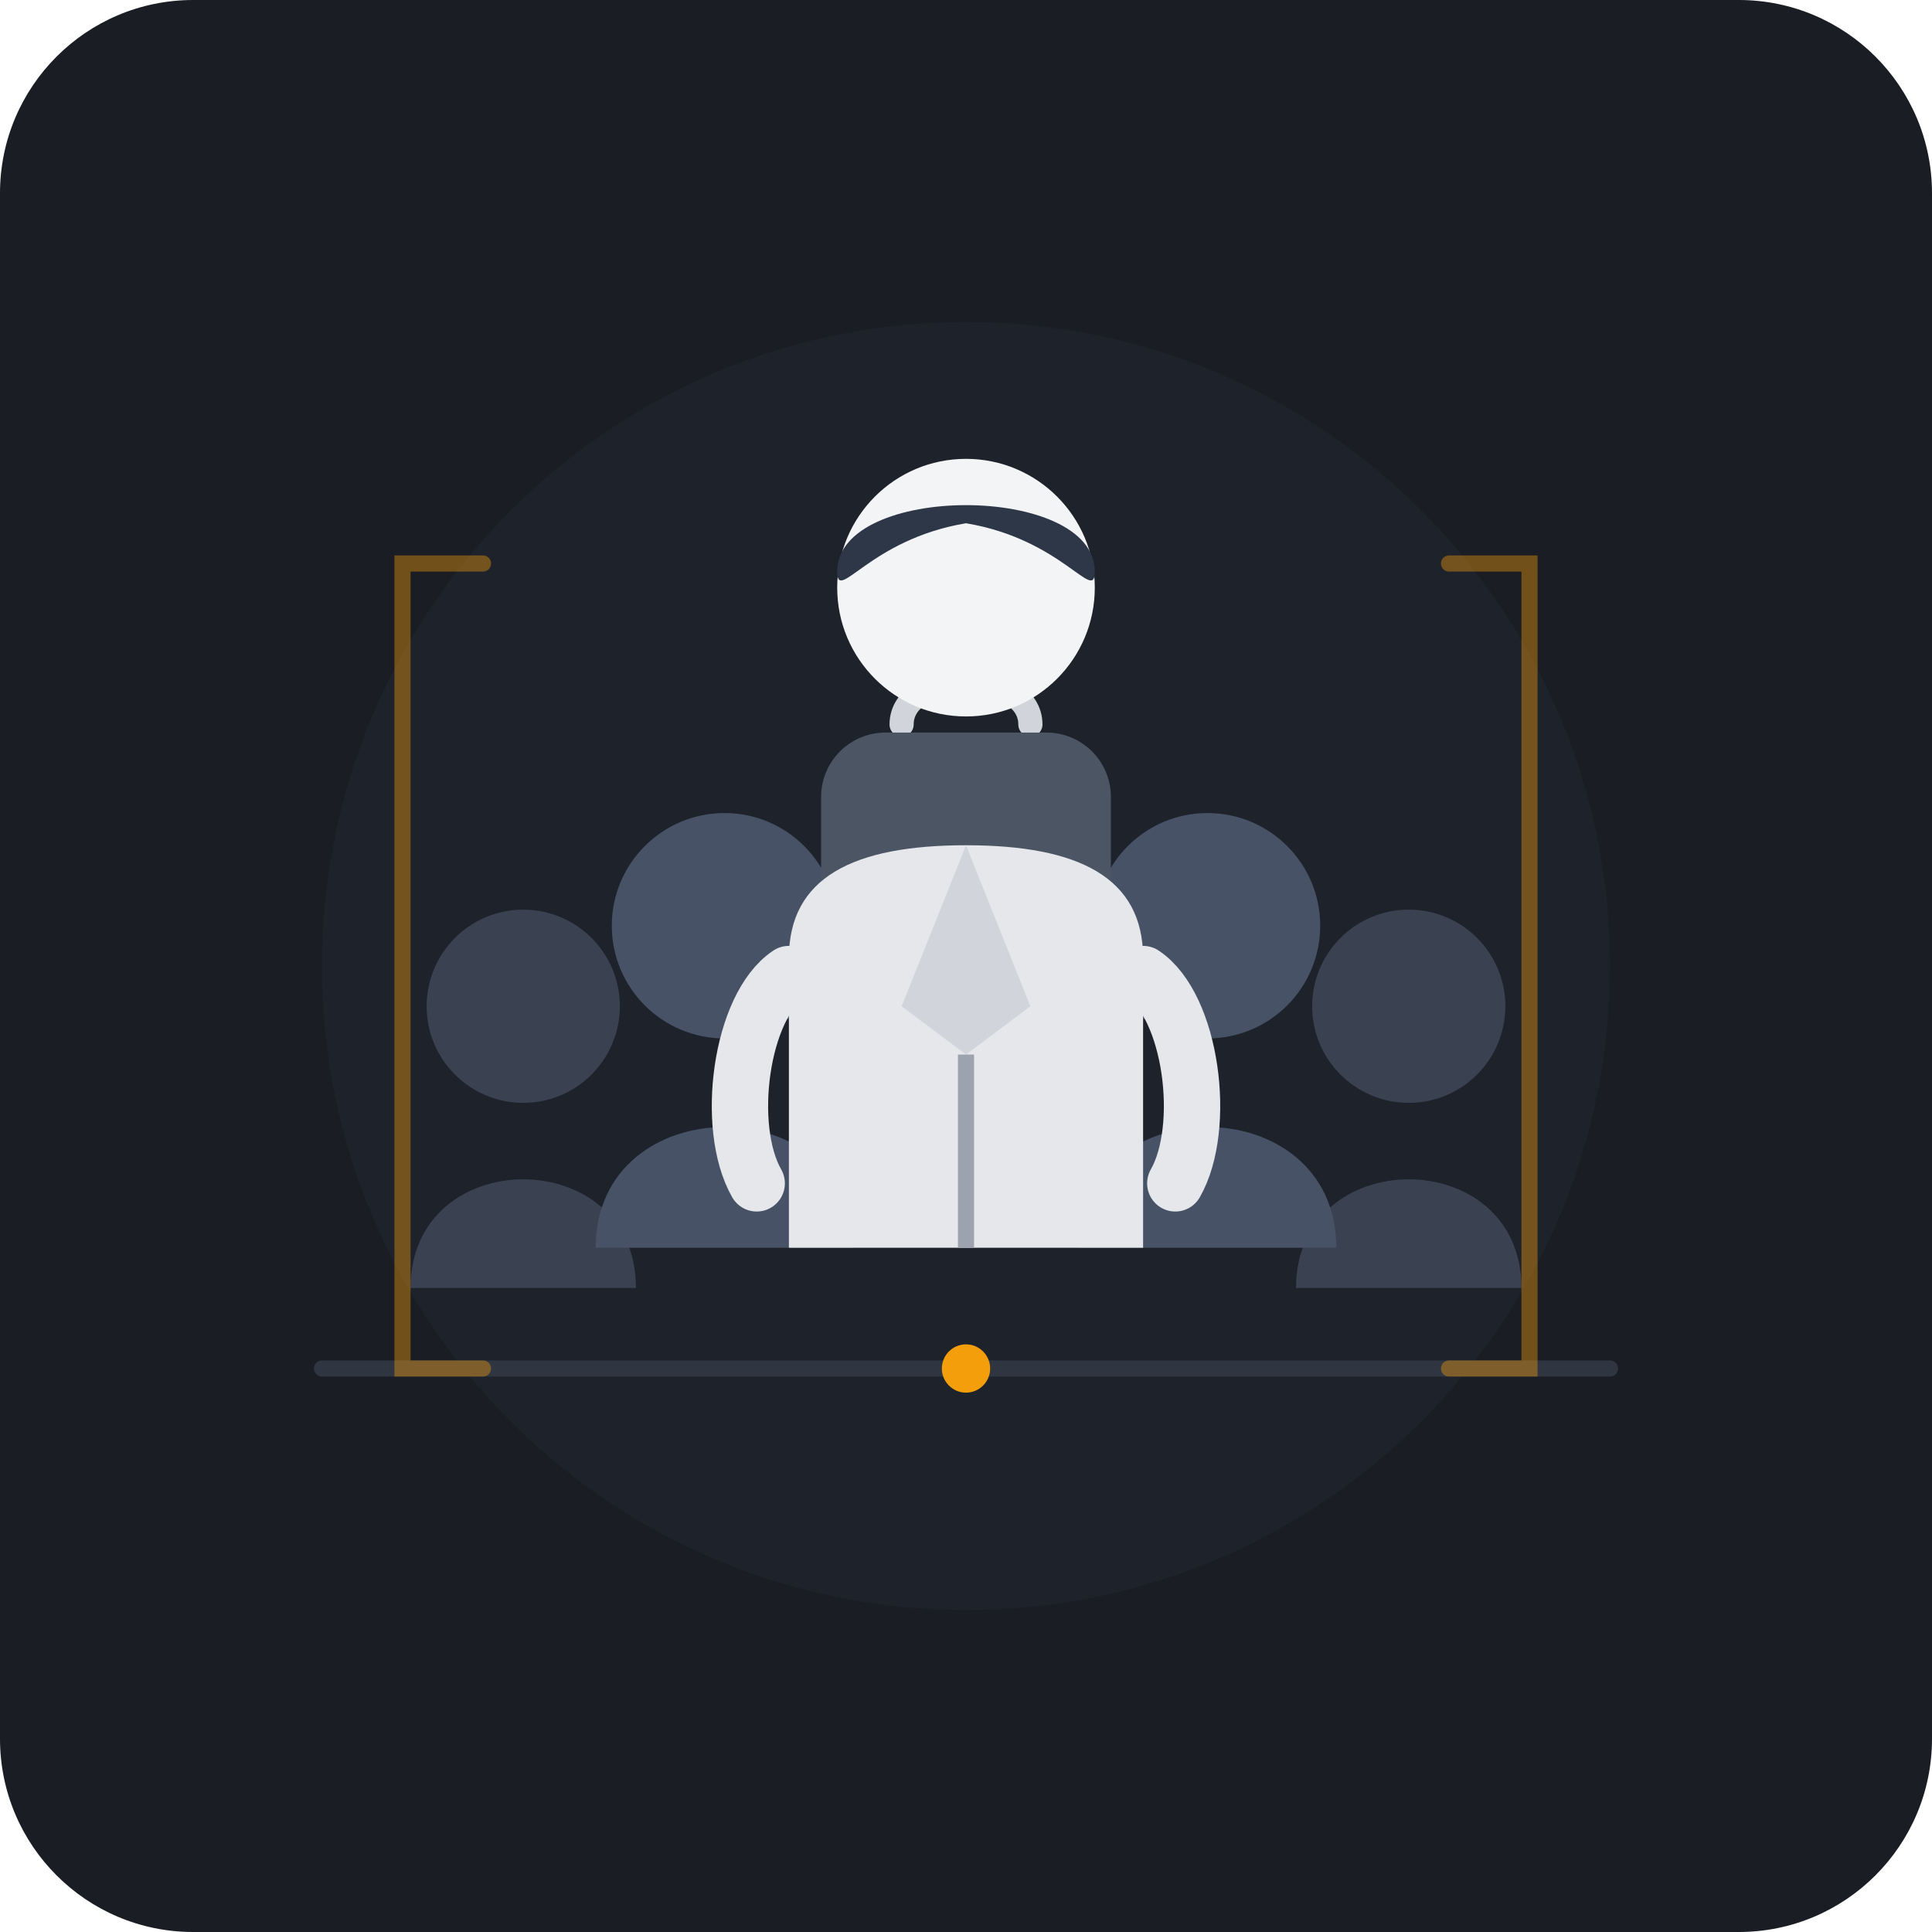
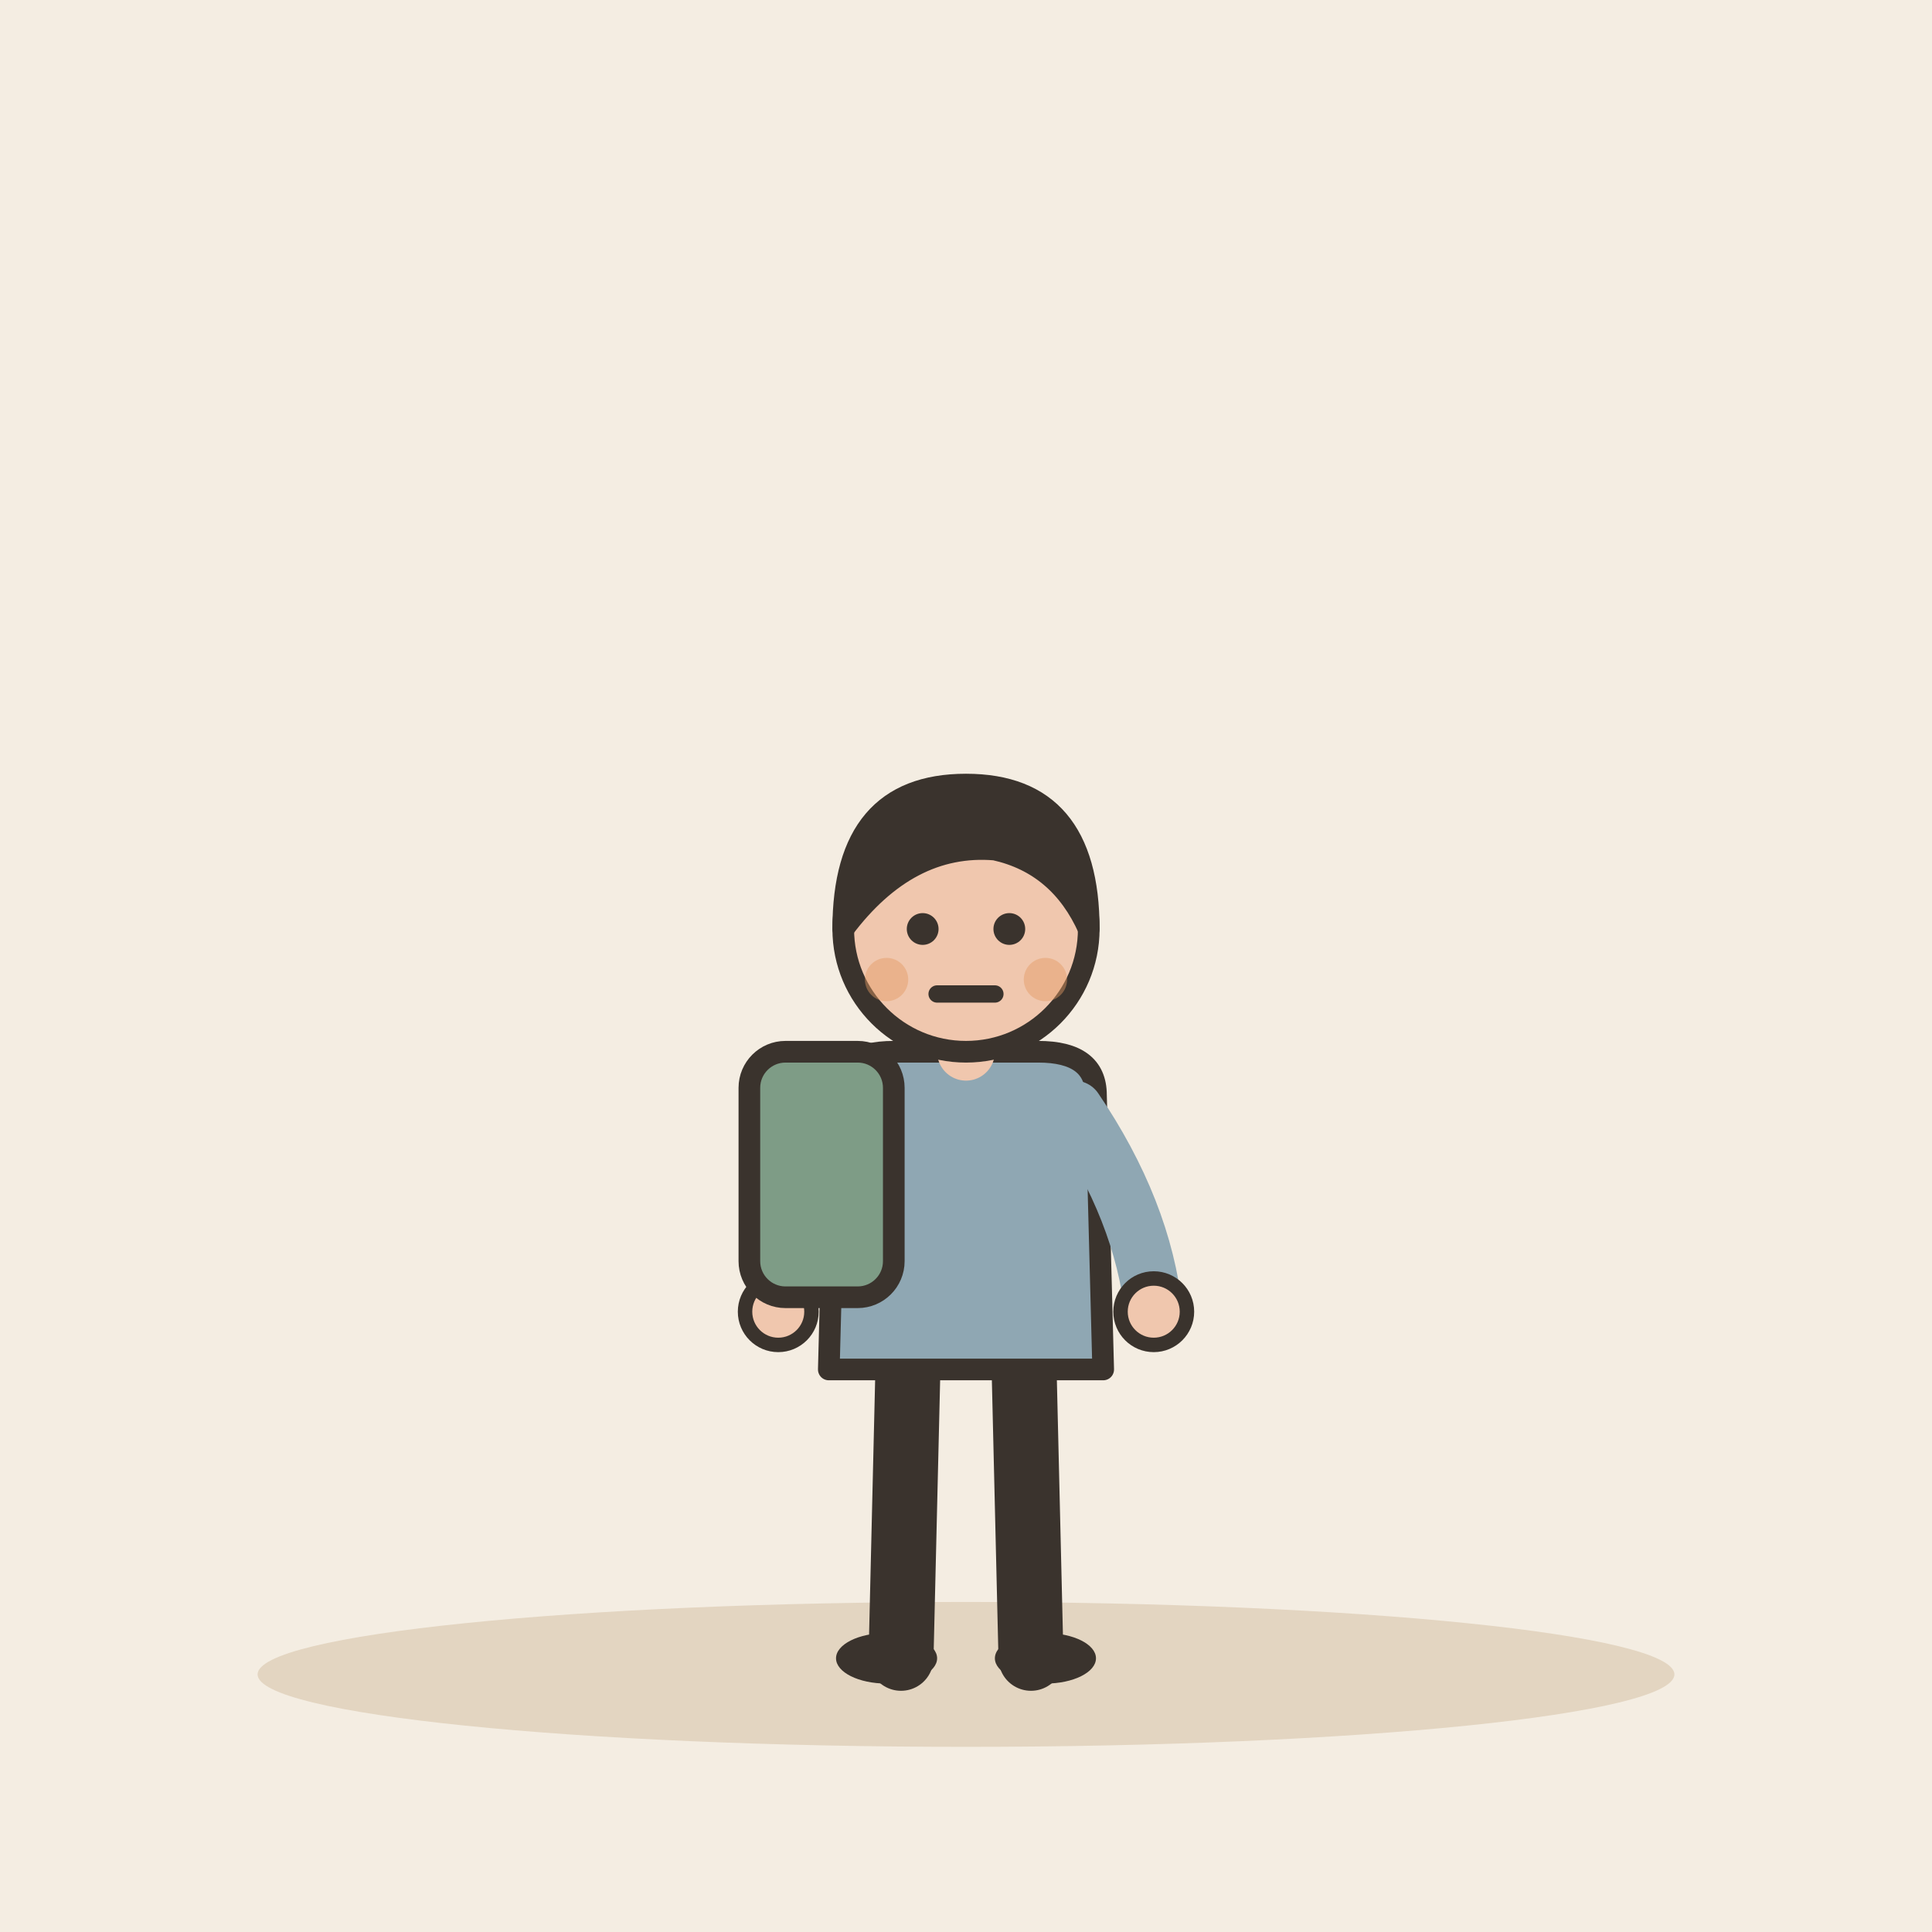
- <svg xmlns="http://www.w3.org/2000/svg" width="240" height="240" viewBox="0 0 240 240">
-   <rect width="240" height="240" rx="24" fill="#1A1D24" />
-   <circle cx="120" cy="120" r="80" fill="#222732" opacity="0.5" />
-   <line x1="40" y1="170" x2="200" y2="170" stroke="#2F3642" stroke-width="2" stroke-linecap="round" />
-   <g transform="translate(65, 110)">
-     <circle cx="0" cy="15" r="12" fill="#3A4252" />
-     <path d="M-14 50 C-14 32, 14 32, 14 50 Z" fill="#3A4252" />
+ <svg xmlns="http://www.w3.org/2000/svg" viewBox="0 0 240 240" data-style="editorial">
+   <rect width="240" height="240" fill="#F4EDE2" />
+   <ellipse cx="120" cy="208" rx="88" ry="9" fill="#E3D5C1" />
+   <g transform="translate(120 206) scale(0.897 0.897)">
+     <path d="M-8 -42L-9 0" stroke="#3A332D" stroke-width="9" stroke-linecap="round" fill="none" />
+     <path d="M8 -42L9 0" stroke="#3A332D" stroke-width="9" stroke-linecap="round" fill="none" />
+     <ellipse cx="-11" cy="0" rx="7" ry="3.5" fill="#3A332D" />
+     <ellipse cx="11" cy="0" rx="7" ry="3.5" fill="#3A332D" />
+     <path d="M-18 -78Q-18 -84 -10 -84L10 -84Q18 -84 18 -78L19 -40L-19 -40Z" fill="#8FA7B3" stroke="#3A332D" stroke-width="3" stroke-linecap="round" stroke-linejoin="round" />
+     <path d="M-15 -76Q-24.5 -62 -26 -48" fill="none" stroke="#8FA7B3" stroke-width="8" stroke-linecap="round" stroke-linejoin="round" />
+     <circle cx="-26" cy="-48" r="4.6" fill="#F0C7AE" stroke="#3A332D" stroke-linecap="round" stroke-linejoin="round" stroke-width="2" />
+     <path d="M15 -76Q24.5 -62 26 -48" fill="none" stroke="#8FA7B3" stroke-width="8" stroke-linecap="round" stroke-linejoin="round" />
+     <circle cx="26" cy="-48" r="4.6" fill="#F0C7AE" stroke="#3A332D" stroke-linecap="round" stroke-linejoin="round" stroke-width="2" />
+     <path d="M0 -84L0 -88" stroke="#F0C7AE" stroke-width="8" stroke-linecap="round" fill="none" />
+     <circle cx="0" cy="-101" r="17" fill="#F0C7AE" stroke="#3A332D" stroke-width="3" stroke-linecap="round" stroke-linejoin="round" />
+     <path d="M-17 -101Q-17 -121 0 -121Q17 -121 17 -101Q13 -110 4 -112Q-8 -113 -17 -101Z" fill="#3A332D" stroke="#3A332D" stroke-width="3" stroke-linecap="round" stroke-linejoin="round" />
+     <circle cx="-6" cy="-101" r="2.2" fill="#3A332D" />
+     <circle cx="6" cy="-101" r="2.2" fill="#3A332D" />
+     <path d="M-4 -92L4 -92" fill="none" stroke="#3A332D" stroke-width="2.4" stroke-linecap="round" stroke-linejoin="round" />
+     <circle cx="-11" cy="-94" r="3" fill="#E39A62" opacity="0.45" />
+     <circle cx="11" cy="-94" r="3" fill="#E39A62" opacity="0.45" />
+     <g transform="translate(0 0)">
+       <rect x="-30" y="-84" width="20" height="34" rx="5" fill="#7E9C86" stroke="#3A332D" stroke-width="3" stroke-linecap="round" stroke-linejoin="round" />
+     </g>
  </g>
-   <g transform="translate(175, 110)">
-     <circle cx="0" cy="15" r="12" fill="#3A4252" />
-     <path d="M-14 50 C-14 32, 14 32, 14 50 Z" fill="#3A4252" />
-   </g>
-   <g transform="translate(90, 100)">
-     <circle cx="0" cy="15" r="14" fill="#475266" />
-     <path d="M-16 55 C-16 35, 16 35, 16 55 Z" fill="#475266" />
-   </g>
-   <g transform="translate(150, 100)">
-     <circle cx="0" cy="15" r="14" fill="#475266" />
-     <path d="M-16 55 C-16 35, 16 35, 16 55 Z" fill="#475266" />
-   </g>
-   <g transform="translate(120, 95)">
-     <path d="M-8 -5 C-8 -12, 8 -12, 8 -5" fill="none" stroke="#D1D5DB" stroke-width="3" stroke-linecap="round" />
-     <rect x="-18" y="-4" width="36" height="42" rx="8" fill="#4B5563" />
-     <circle cx="0" cy="-22" r="16" fill="#F3F4F6" />
-     <path d="M-16 -24 C-16 -35, 16 -35, 16 -24 C16 -20, 12 -28, 0 -30 C-12 -28, -16 -20, -16 -24 Z" fill="#2D3748" />
-     <path d="M-22 60 L-22 24 C-22 14, -14 10, 0 10 C14 10, 22 14, 22 24 L22 60 Z" fill="#E5E7EB" />
-     <path d="M0 10 L-8 30 L0 36 L8 30 Z" fill="#D1D5DB" />
-     <line x1="0" y1="36" x2="0" y2="60" stroke="#9CA3AF" stroke-width="2" />
-     <path d="M-22 26 C-28 30, -30 45, -26 52" fill="none" stroke="#E5E7EB" stroke-width="7" stroke-linecap="round" />
-     <path d="M22 26 C28 30, 30 45, 26 52" fill="none" stroke="#E5E7EB" stroke-width="7" stroke-linecap="round" />
-   </g>
-   <path d="M 60 70 L 50 70 L 50 170 L 60 170" fill="none" stroke="#F59E0B" stroke-width="2" stroke-opacity="0.4" stroke-linecap="round" />
-   <path d="M 180 70 L 190 70 L 190 170 L 180 170" fill="none" stroke="#F59E0B" stroke-width="2" stroke-opacity="0.4" stroke-linecap="round" />
-   <circle cx="120" cy="170" r="3" fill="#F59E0B" />
</svg>
